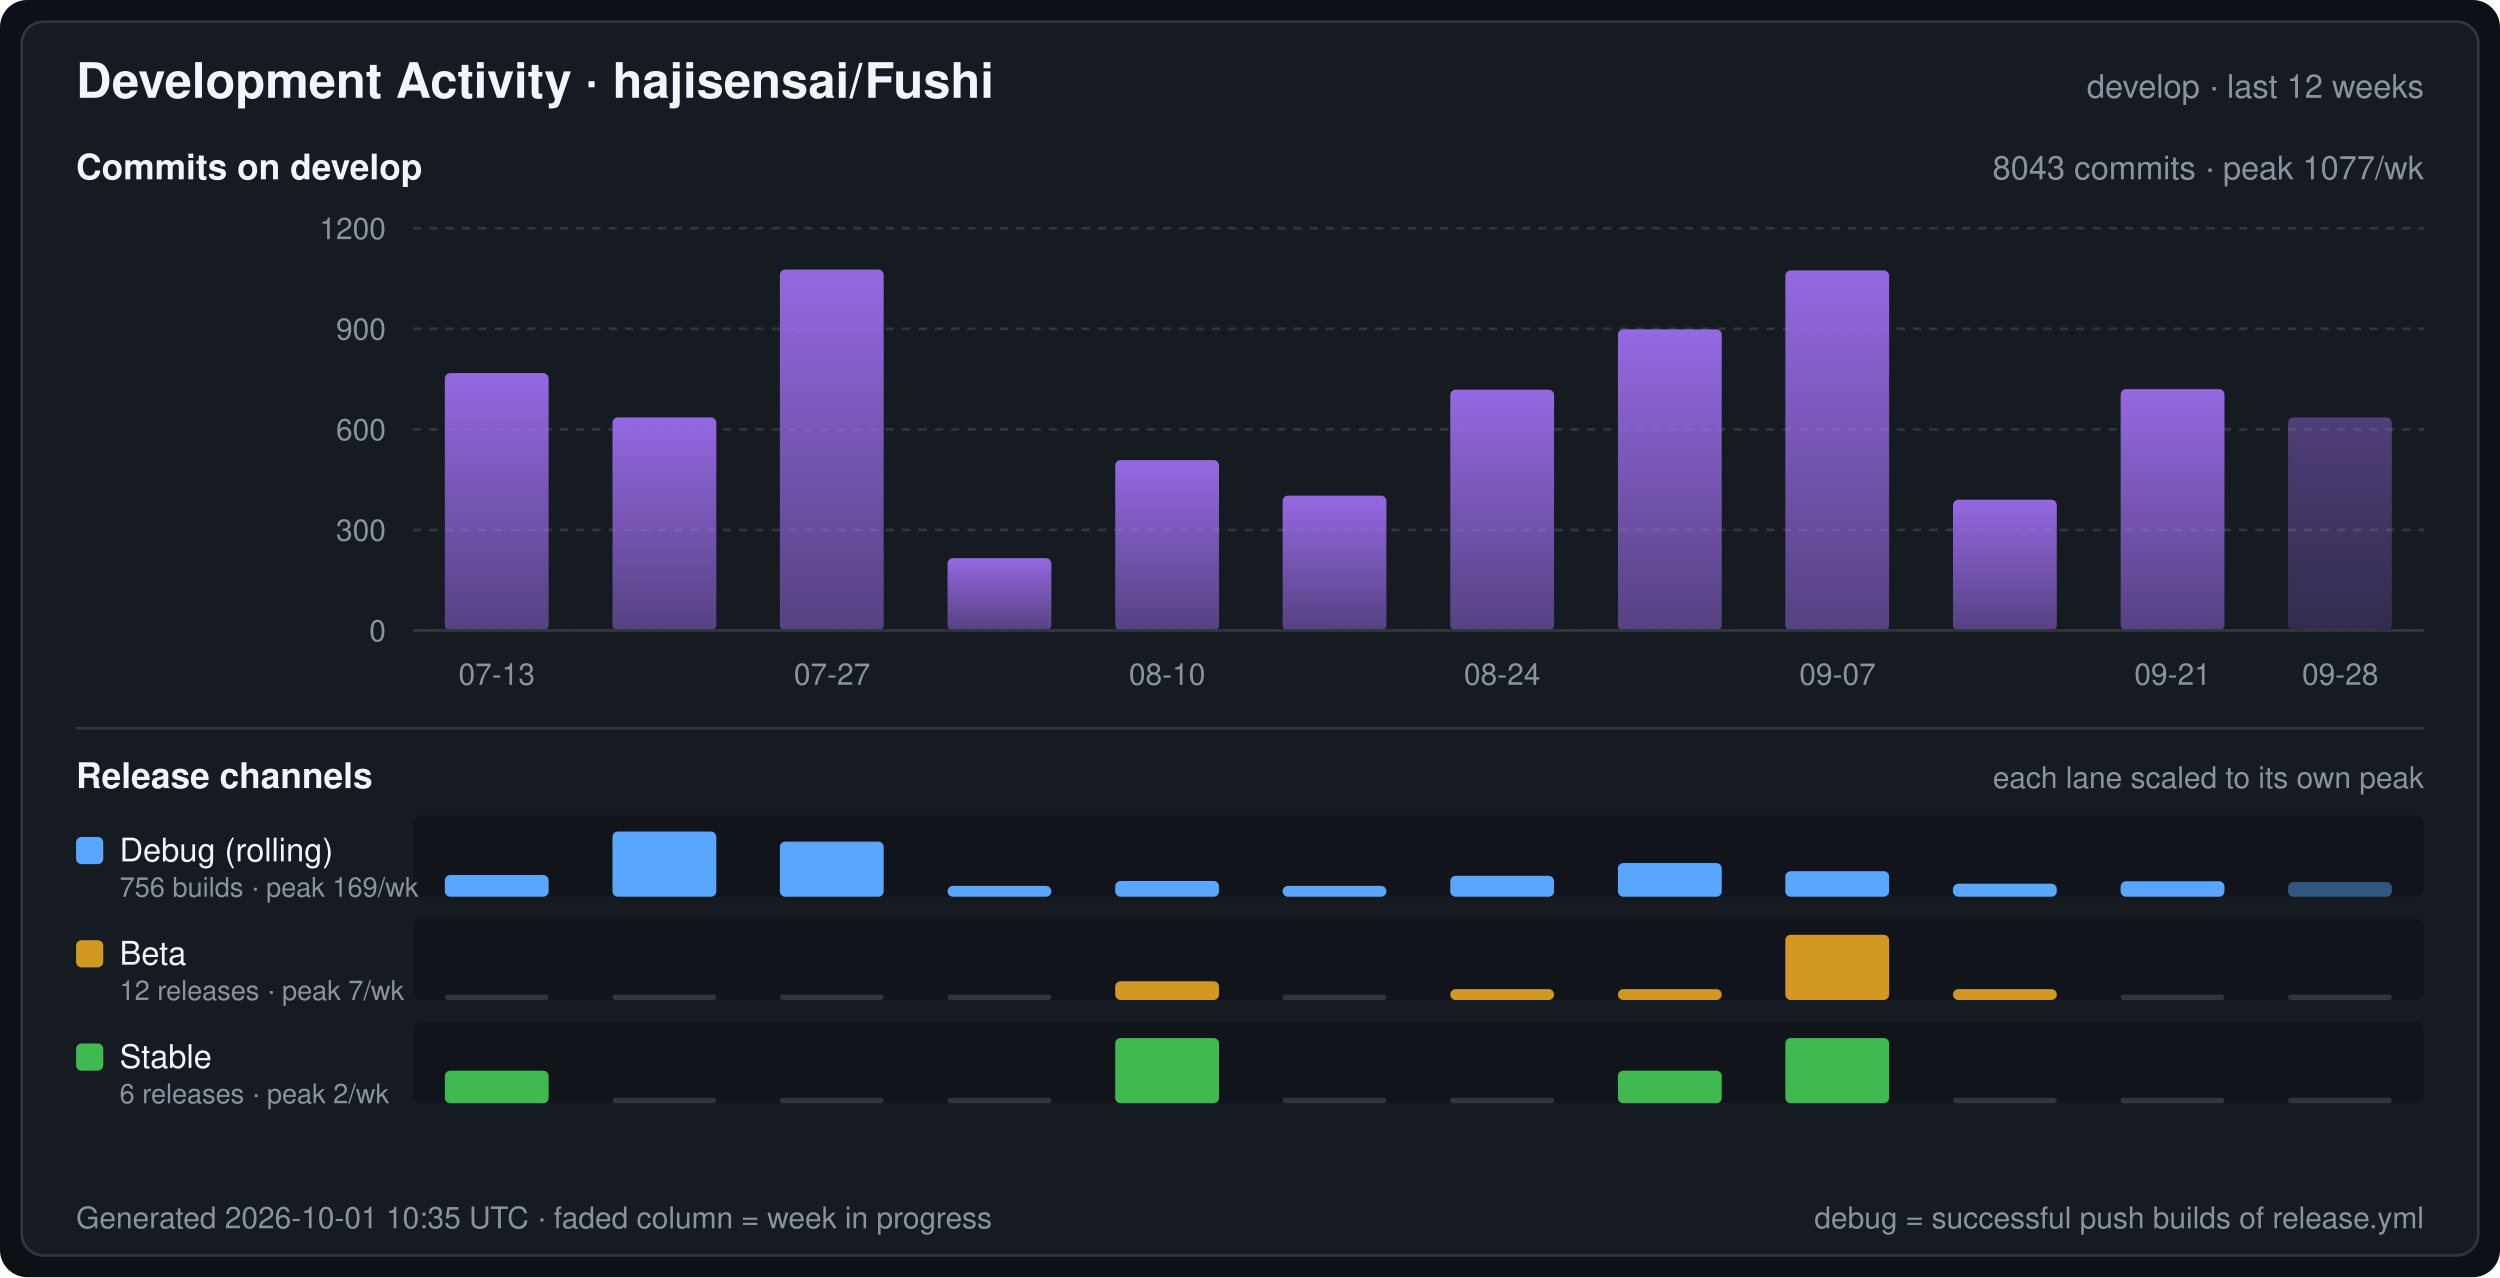
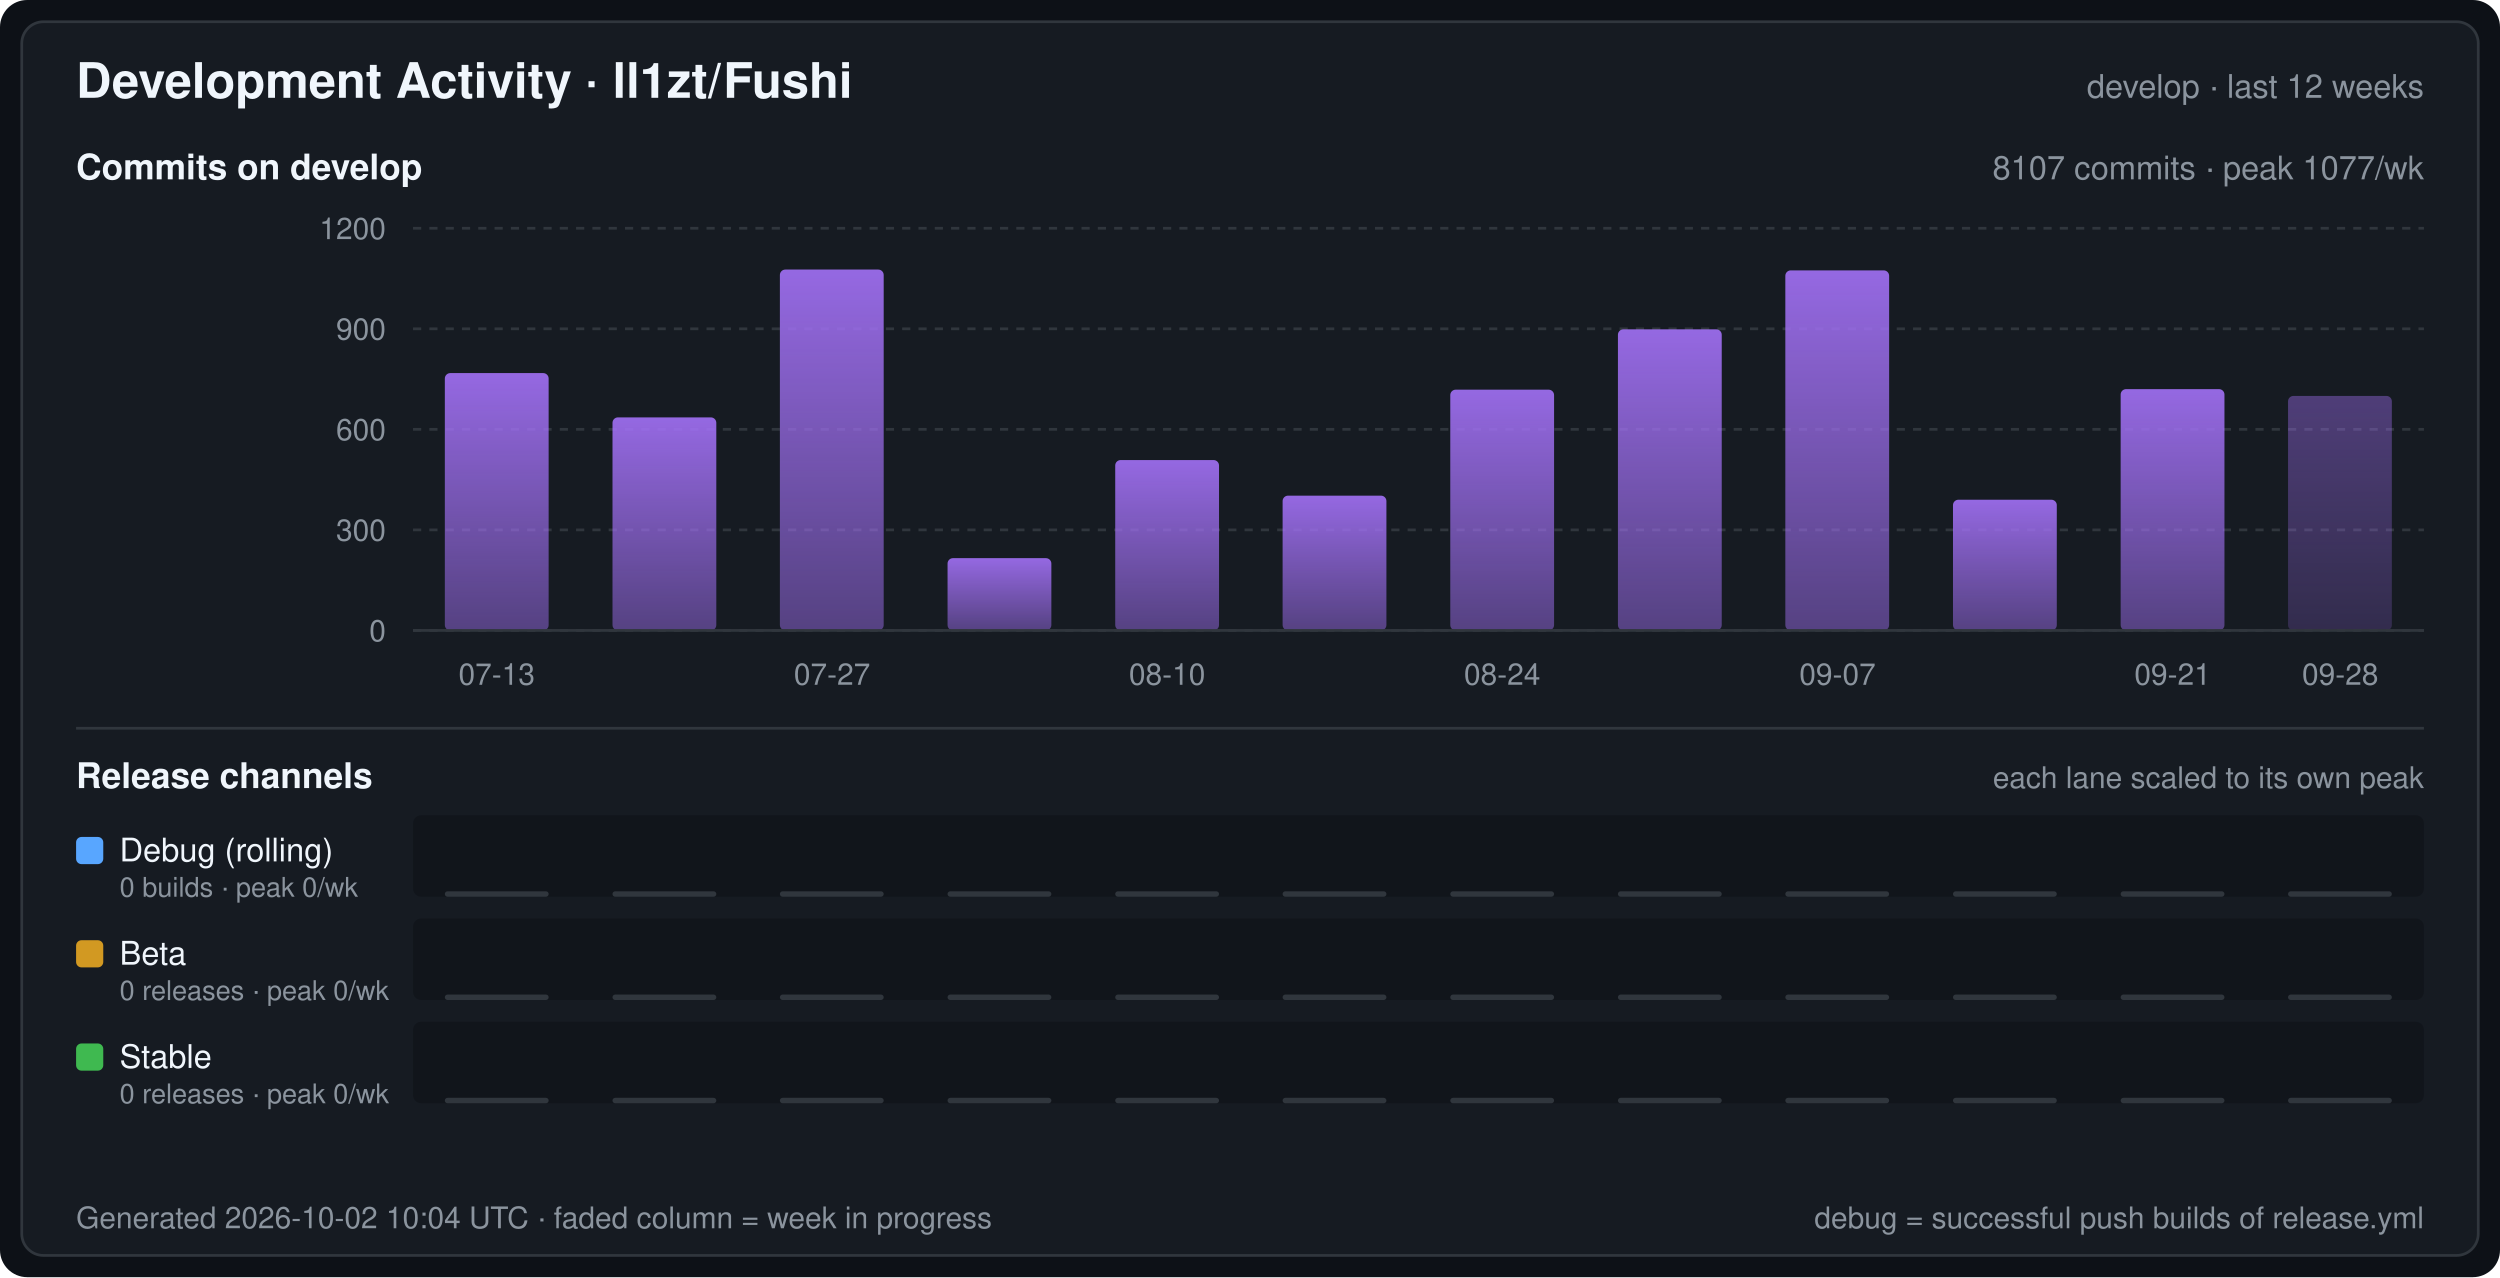
- <svg xmlns="http://www.w3.org/2000/svg" width="920" height="470" viewBox="0 0 920 470" font-family="-apple-system,BlinkMacSystemFont,Segoe UI,Helvetica,Arial,sans-serif" role="img" aria-label="Development Activity · hajisensai/Fushi">
+ <svg xmlns="http://www.w3.org/2000/svg" width="920" height="470" viewBox="0 0 920 470" font-family="-apple-system,BlinkMacSystemFont,Segoe UI,Helvetica,Arial,sans-serif" role="img" aria-label="Development Activity · ll1zt/Fushi">
  <defs>
    <linearGradient id="commitArea" x1="0" y1="0" x2="0" y2="1">
      <stop offset="0" stop-color="#a371f7" stop-opacity="0.9" />
      <stop offset="1" stop-color="#a371f7" stop-opacity="0.45" />
    </linearGradient>
  </defs>
  <rect width="920" height="470" rx="10" fill="#0d1117" />
  <rect x="8" y="8" width="904" height="454" rx="8" fill="#161b22" stroke="#30363d" stroke-width="1" />
-   <text x="28" y="36" fill="#f0f6fc" font-size="18" font-weight="600">Development Activity · hajisensai/Fushi</text>
+   <text x="28" y="36" fill="#f0f6fc" font-size="18" font-weight="600">Development Activity · ll1zt/Fushi</text>
  <text x="892" y="36" fill="#8b949e" font-size="12" text-anchor="end">develop · last 12 weeks</text>
  <text x="28" y="66" fill="#f0f6fc" font-size="13" font-weight="600">Commits on develop</text>
-   <text x="892" y="66" fill="#8b949e" font-size="12" text-anchor="end">8043 commits · peak 1077/wk</text>
+   <text x="892" y="66" fill="#8b949e" font-size="12" text-anchor="end">8107 commits · peak 1077/wk</text>
  <line x1="152" y1="232.0" x2="892" y2="232.0" stroke="#30363d" stroke-width="1" stroke-dasharray="3 3" />
  <text x="142" y="236.0" fill="#8b949e" font-size="11" text-anchor="end">0</text>
  <line x1="152" y1="195.0" x2="892" y2="195.0" stroke="#30363d" stroke-width="1" stroke-dasharray="3 3" />
  <text x="142" y="199.0" fill="#8b949e" font-size="11" text-anchor="end">300</text>
  <line x1="152" y1="158.0" x2="892" y2="158.0" stroke="#30363d" stroke-width="1" stroke-dasharray="3 3" />
  <text x="142" y="162.0" fill="#8b949e" font-size="11" text-anchor="end">600</text>
  <line x1="152" y1="121.0" x2="892" y2="121.0" stroke="#30363d" stroke-width="1" stroke-dasharray="3 3" />
  <text x="142" y="125.0" fill="#8b949e" font-size="11" text-anchor="end">900</text>
  <line x1="152" y1="84.0" x2="892" y2="84.0" stroke="#30363d" stroke-width="1" stroke-dasharray="3 3" />
  <text x="142" y="88.0" fill="#8b949e" font-size="11" text-anchor="end">1200</text>
  <rect x="163.7" y="137.3" width="38.2" height="94.7" rx="2" fill="url(#commitArea)" />
  <rect x="225.4" y="153.6" width="38.2" height="78.4" rx="2" fill="url(#commitArea)" />
  <rect x="287.0" y="99.2" width="38.2" height="132.8" rx="2" fill="url(#commitArea)" />
  <rect x="348.7" y="205.4" width="38.2" height="26.6" rx="2" fill="url(#commitArea)" />
  <rect x="410.4" y="169.3" width="38.2" height="62.7" rx="2" fill="url(#commitArea)" />
  <rect x="472.0" y="182.4" width="38.2" height="49.6" rx="2" fill="url(#commitArea)" />
  <rect x="533.7" y="143.4" width="38.2" height="88.6" rx="2" fill="url(#commitArea)" />
  <rect x="595.4" y="121.2" width="38.2" height="110.8" rx="2" fill="url(#commitArea)" />
  <rect x="657.0" y="99.5" width="38.2" height="132.5" rx="2" fill="url(#commitArea)" />
  <rect x="718.7" y="183.9" width="38.2" height="48.1" rx="2" fill="url(#commitArea)" />
  <rect x="780.4" y="143.2" width="38.2" height="88.8" rx="2" fill="url(#commitArea)" />
-   <rect x="842.0" y="153.6" width="38.2" height="78.4" rx="2" fill="url(#commitArea)" fill-opacity="0.45" />
+   <rect x="842.0" y="145.7" width="38.2" height="86.3" rx="2" fill="url(#commitArea)" fill-opacity="0.45" />
  <line x1="152" y1="232" x2="892" y2="232" stroke="#30363d" stroke-width="1" />
  <text x="182.8" y="252.0" fill="#8b949e" font-size="11" text-anchor="middle">07-13</text>
  <text x="306.2" y="252.0" fill="#8b949e" font-size="11" text-anchor="middle">07-27</text>
  <text x="429.5" y="252.0" fill="#8b949e" font-size="11" text-anchor="middle">08-10</text>
  <text x="552.8" y="252.0" fill="#8b949e" font-size="11" text-anchor="middle">08-24</text>
  <text x="676.2" y="252.0" fill="#8b949e" font-size="11" text-anchor="middle">09-07</text>
  <text x="799.5" y="252.0" fill="#8b949e" font-size="11" text-anchor="middle">09-21</text>
  <text x="861.2" y="252.0" fill="#8b949e" font-size="11" text-anchor="middle">09-28</text>
  <line x1="28" y1="268" x2="892" y2="268" stroke="#30363d" stroke-width="1" />
  <text x="28" y="290" fill="#f0f6fc" font-size="13" font-weight="600">Release channels</text>
  <text x="892" y="290" fill="#8b949e" font-size="11" text-anchor="end">each lane scaled to its own peak</text>
  <rect x="152" y="300" width="740" height="30" rx="3" fill="#0d1117" fill-opacity="0.55" />
  <rect x="28" y="308" width="10" height="10" rx="2" fill="#58a6ff" />
  <text x="44" y="317" fill="#f0f6fc" font-size="12">Debug (rolling)</text>
-   <text x="44" y="330" fill="#8b949e" font-size="10">756 builds · peak 169/wk</text>
-   <rect x="163.7" y="322.0" width="38.2" height="8.0" rx="2" fill="#58a6ff" />
-   <rect x="225.4" y="306.0" width="38.2" height="24.0" rx="2" fill="#58a6ff" />
-   <rect x="287.0" y="309.7" width="38.2" height="20.3" rx="2" fill="#58a6ff" />
-   <rect x="348.7" y="326.0" width="38.2" height="4.0" rx="2" fill="#58a6ff" />
-   <rect x="410.4" y="324.2" width="38.2" height="5.8" rx="2" fill="#58a6ff" />
-   <rect x="472.0" y="326.0" width="38.2" height="4.0" rx="2" fill="#58a6ff" />
-   <rect x="533.7" y="322.3" width="38.2" height="7.7" rx="2" fill="#58a6ff" />
-   <rect x="595.4" y="317.6" width="38.2" height="12.4" rx="2" fill="#58a6ff" />
-   <rect x="657.0" y="320.6" width="38.2" height="9.4" rx="2" fill="#58a6ff" />
-   <rect x="718.7" y="325.2" width="38.2" height="4.8" rx="2" fill="#58a6ff" />
-   <rect x="780.4" y="324.3" width="38.2" height="5.7" rx="2" fill="#58a6ff" />
-   <rect x="842.0" y="324.6" width="38.2" height="5.4" rx="2" fill="#58a6ff" fill-opacity="0.45" />
+   <text x="44" y="330" fill="#8b949e" font-size="10">0 builds · peak 0/wk</text>
+   <rect x="163.7" y="328.0" width="38.2" height="2" rx="1" fill="#30363d" />
+   <rect x="225.4" y="328.0" width="38.2" height="2" rx="1" fill="#30363d" />
+   <rect x="287.0" y="328.0" width="38.2" height="2" rx="1" fill="#30363d" />
+   <rect x="348.7" y="328.0" width="38.2" height="2" rx="1" fill="#30363d" />
+   <rect x="410.4" y="328.0" width="38.2" height="2" rx="1" fill="#30363d" />
+   <rect x="472.0" y="328.0" width="38.2" height="2" rx="1" fill="#30363d" />
+   <rect x="533.7" y="328.0" width="38.2" height="2" rx="1" fill="#30363d" />
+   <rect x="595.4" y="328.0" width="38.2" height="2" rx="1" fill="#30363d" />
+   <rect x="657.0" y="328.0" width="38.2" height="2" rx="1" fill="#30363d" />
+   <rect x="718.7" y="328.0" width="38.2" height="2" rx="1" fill="#30363d" />
+   <rect x="780.4" y="328.0" width="38.2" height="2" rx="1" fill="#30363d" />
+   <rect x="842.0" y="328.0" width="38.2" height="2" rx="1" fill="#30363d" />
  <rect x="152" y="338" width="740" height="30" rx="3" fill="#0d1117" fill-opacity="0.55" />
  <rect x="28" y="346" width="10" height="10" rx="2" fill="#d29922" />
  <text x="44" y="355" fill="#f0f6fc" font-size="12">Beta</text>
-   <text x="44" y="368" fill="#8b949e" font-size="10">12 releases · peak 7/wk</text>
+   <text x="44" y="368" fill="#8b949e" font-size="10">0 releases · peak 0/wk</text>
  <rect x="163.7" y="366.0" width="38.2" height="2" rx="1" fill="#30363d" />
  <rect x="225.4" y="366.0" width="38.2" height="2" rx="1" fill="#30363d" />
  <rect x="287.0" y="366.0" width="38.2" height="2" rx="1" fill="#30363d" />
  <rect x="348.7" y="366.0" width="38.2" height="2" rx="1" fill="#30363d" />
-   <rect x="410.4" y="361.1" width="38.2" height="6.9" rx="2" fill="#d29922" />
+   <rect x="410.4" y="366.0" width="38.2" height="2" rx="1" fill="#30363d" />
  <rect x="472.0" y="366.0" width="38.2" height="2" rx="1" fill="#30363d" />
-   <rect x="533.7" y="364.0" width="38.2" height="4.0" rx="2" fill="#d29922" />
-   <rect x="595.4" y="364.0" width="38.2" height="4.0" rx="2" fill="#d29922" />
-   <rect x="657.0" y="344.0" width="38.2" height="24.0" rx="2" fill="#d29922" />
-   <rect x="718.7" y="364.0" width="38.2" height="4.0" rx="2" fill="#d29922" />
+   <rect x="533.7" y="366.0" width="38.2" height="2" rx="1" fill="#30363d" />
+   <rect x="595.4" y="366.0" width="38.2" height="2" rx="1" fill="#30363d" />
+   <rect x="657.0" y="366.0" width="38.2" height="2" rx="1" fill="#30363d" />
+   <rect x="718.7" y="366.0" width="38.2" height="2" rx="1" fill="#30363d" />
  <rect x="780.4" y="366.0" width="38.2" height="2" rx="1" fill="#30363d" />
  <rect x="842.0" y="366.0" width="38.2" height="2" rx="1" fill="#30363d" />
  <rect x="152" y="376" width="740" height="30" rx="3" fill="#0d1117" fill-opacity="0.55" />
  <rect x="28" y="384" width="10" height="10" rx="2" fill="#3fb950" />
  <text x="44" y="393" fill="#f0f6fc" font-size="12">Stable</text>
-   <text x="44" y="406" fill="#8b949e" font-size="10">6 releases · peak 2/wk</text>
-   <rect x="163.7" y="394.0" width="38.2" height="12.0" rx="2" fill="#3fb950" />
+   <text x="44" y="406" fill="#8b949e" font-size="10">0 releases · peak 0/wk</text>
+   <rect x="163.7" y="404.0" width="38.2" height="2" rx="1" fill="#30363d" />
  <rect x="225.4" y="404.0" width="38.2" height="2" rx="1" fill="#30363d" />
  <rect x="287.0" y="404.0" width="38.2" height="2" rx="1" fill="#30363d" />
  <rect x="348.7" y="404.0" width="38.2" height="2" rx="1" fill="#30363d" />
-   <rect x="410.4" y="382.0" width="38.2" height="24.0" rx="2" fill="#3fb950" />
+   <rect x="410.4" y="404.0" width="38.2" height="2" rx="1" fill="#30363d" />
  <rect x="472.0" y="404.0" width="38.2" height="2" rx="1" fill="#30363d" />
  <rect x="533.7" y="404.0" width="38.2" height="2" rx="1" fill="#30363d" />
-   <rect x="595.4" y="394.0" width="38.2" height="12.0" rx="2" fill="#3fb950" />
-   <rect x="657.0" y="382.0" width="38.2" height="24.0" rx="2" fill="#3fb950" />
+   <rect x="595.4" y="404.0" width="38.2" height="2" rx="1" fill="#30363d" />
+   <rect x="657.0" y="404.0" width="38.2" height="2" rx="1" fill="#30363d" />
  <rect x="718.7" y="404.0" width="38.2" height="2" rx="1" fill="#30363d" />
  <rect x="780.4" y="404.0" width="38.2" height="2" rx="1" fill="#30363d" />
  <rect x="842.0" y="404.0" width="38.2" height="2" rx="1" fill="#30363d" />
-   <text x="28" y="452" fill="#8b949e" font-size="11">Generated 2026-10-01 10:35 UTC · faded column = week in progress</text>
+   <text x="28" y="452" fill="#8b949e" font-size="11">Generated 2026-10-02 10:04 UTC · faded column = week in progress</text>
  <text x="892" y="452" fill="#8b949e" font-size="11" text-anchor="end">debug = successful push builds of release.yml</text>
</svg>
